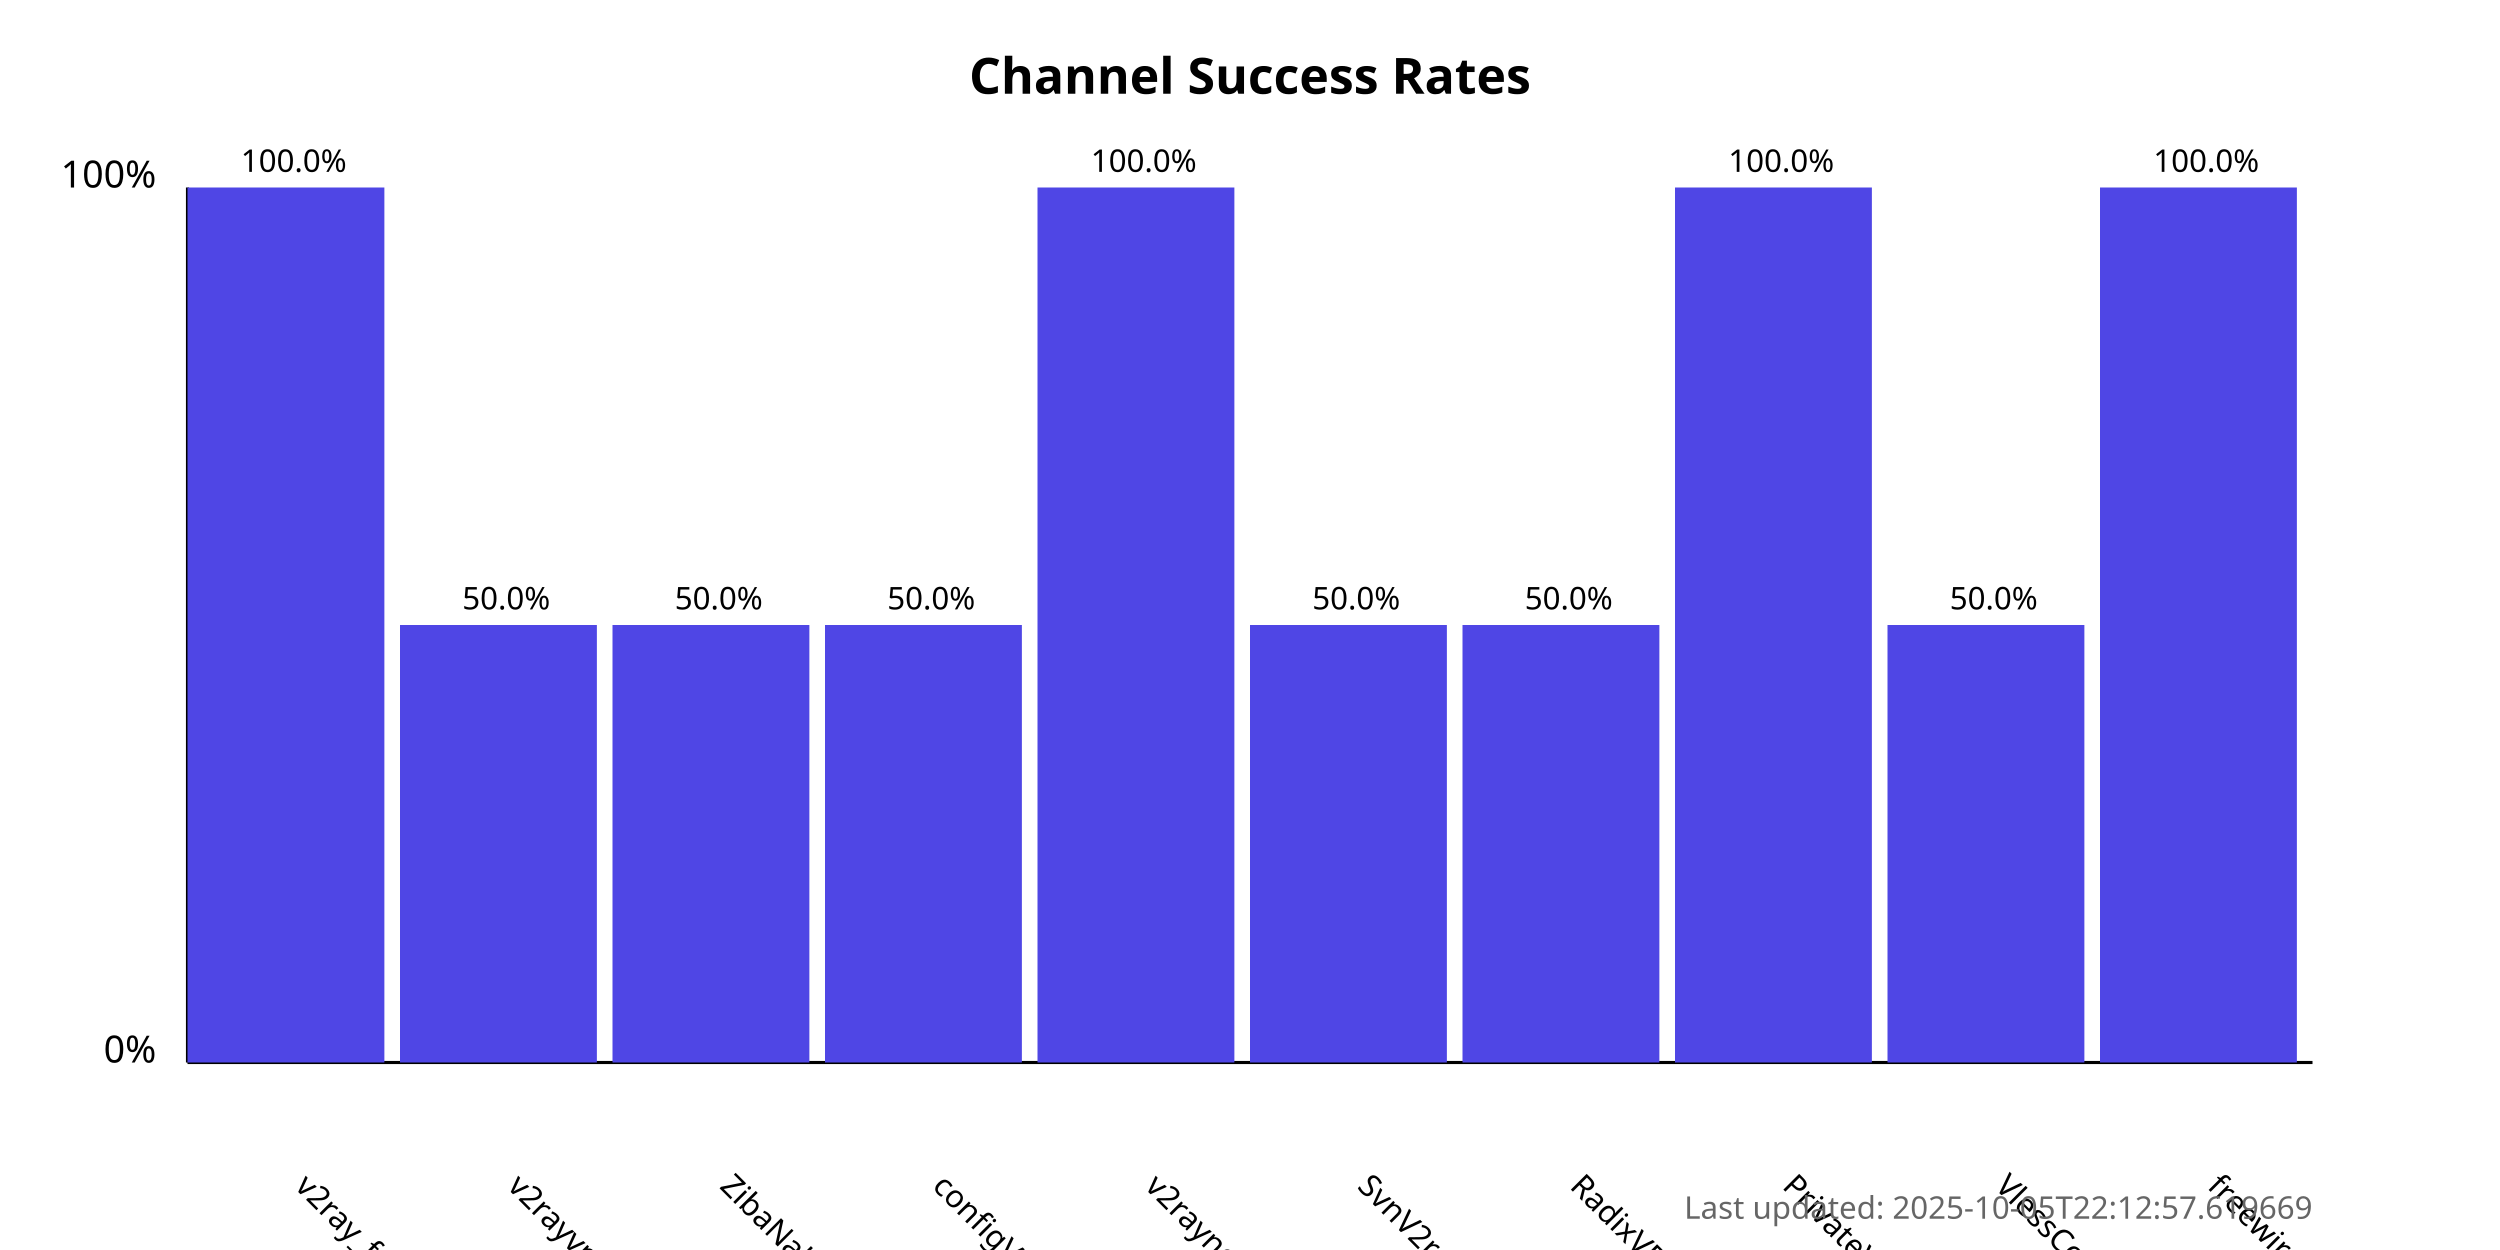
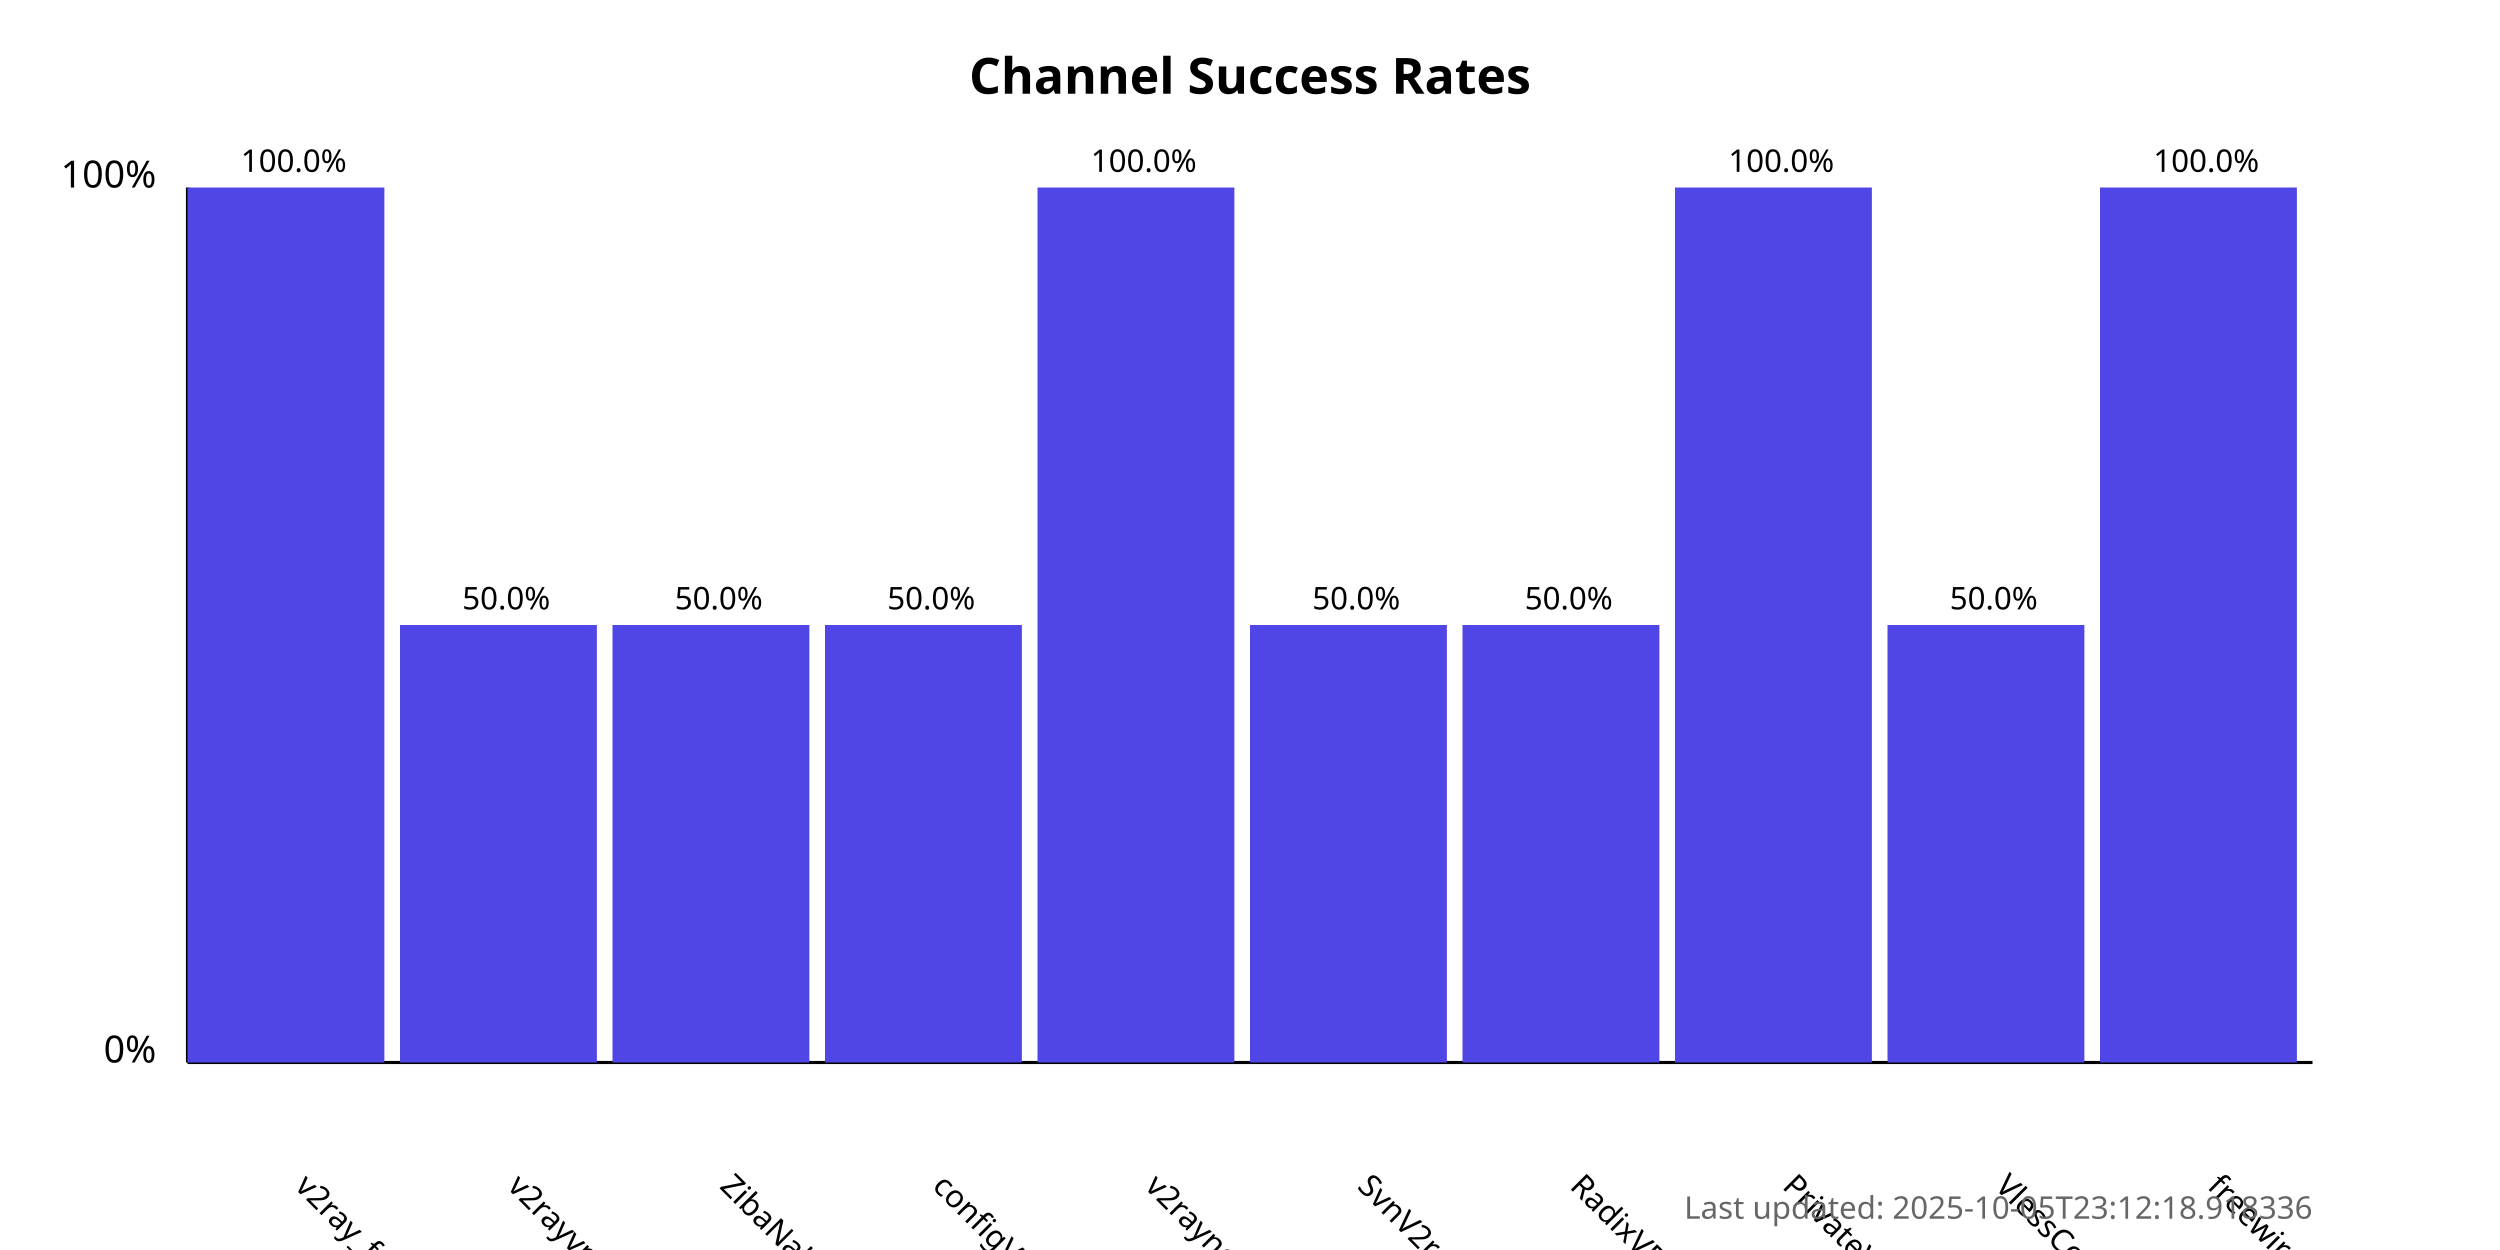
<svg xmlns="http://www.w3.org/2000/svg" width="800" height="400">
  <style>
            .chart-title { font: bold 16px sans-serif; }
            .axis-label { font: 12px sans-serif; }
            .tick-label { font: 10px sans-serif; }
            .bar { fill: #4f46e5; }
            .bar:hover { fill: #6366f1; }
            .timestamp { font: 10px sans-serif; fill: #666; }
        </style>
  <text x="400.0" y="30" text-anchor="middle" class="chart-title">
            Channel Success Rates
        </text>
  <line x1="60" y1="340" x2="60" y2="60" stroke="black" stroke-width="1" />
  <line x1="60" y1="340" x2="740" y2="340" stroke="black" stroke-width="1" />
  <text x="50" y="340" text-anchor="end" class="axis-label">0%</text>
  <text x="50" y="60" text-anchor="end" class="axis-label">100%</text>
  <g>
    <rect x="60" y="60.0" width="63.0" height="280.0" class="bar" />
    <text x="94.0" y="380" transform="rotate(45, 94.0, 380)" text-anchor="start" class="tick-label">
                v2ray_free_conf
            </text>
    <text x="94.0" y="55.0" text-anchor="middle" class="tick-label">
                100.0%
            </text>
  </g>
  <g>
    <rect x="128.0" y="200.0" width="63.0" height="140.0" class="bar" />
    <text x="162.0" y="380" transform="rotate(45, 162.0, 380)" text-anchor="start" class="tick-label">
                v2rayvpno
            </text>
    <text x="162.0" y="195.0" text-anchor="middle" class="tick-label">
                50.0%
            </text>
  </g>
  <g>
    <rect x="196.0" y="200.0" width="63.0" height="140.0" class="bar" />
    <text x="230.0" y="380" transform="rotate(45, 230.0, 380)" text-anchor="start" class="tick-label">
                ZibaNabz
            </text>
    <text x="230.0" y="195.0" text-anchor="middle" class="tick-label">
                50.0%
            </text>
  </g>
  <g>
    <rect x="264.0" y="200.0" width="63.0" height="140.0" class="bar" />
    <text x="298.0" y="380" transform="rotate(45, 298.0, 380)" text-anchor="start" class="tick-label">
                configV2rayForFree
            </text>
    <text x="298.0" y="195.0" text-anchor="middle" class="tick-label">
                50.0%
            </text>
  </g>
  <g>
    <rect x="332.0" y="60.0" width="63.0" height="280.0" class="bar" />
    <text x="366.0" y="380" transform="rotate(45, 366.0, 380)" text-anchor="start" class="tick-label">
                v2rayngvpn
            </text>
    <text x="366.0" y="55.0" text-anchor="middle" class="tick-label">
                100.0%
            </text>
  </g>
  <g>
    <rect x="400.0" y="200.0" width="63.0" height="140.0" class="bar" />
    <text x="434.0" y="380" transform="rotate(45, 434.0, 380)" text-anchor="start" class="tick-label">
                SvnV2ray
            </text>
    <text x="434.0" y="195.0" text-anchor="middle" class="tick-label">
                50.0%
            </text>
  </g>
  <g>
    <rect x="468.0" y="200.0" width="63.0" height="140.0" class="bar" />
    <text x="502.0" y="380" transform="rotate(45, 502.0, 380)" text-anchor="start" class="tick-label">
                RadixVPN
            </text>
    <text x="502.0" y="195.0" text-anchor="middle" class="tick-label">
                50.0%
            </text>
  </g>
  <g>
    <rect x="536.0" y="60.0" width="63.0" height="280.0" class="bar" />
    <text x="570.0" y="380" transform="rotate(45, 570.0, 380)" text-anchor="start" class="tick-label">
                PrivateVPNs
            </text>
    <text x="570.0" y="55.0" text-anchor="middle" class="tick-label">
                100.0%
            </text>
  </g>
  <g>
    <rect x="604.0" y="200.0" width="63.0" height="140.0" class="bar" />
    <text x="638.0" y="380" transform="rotate(45, 638.0, 380)" text-anchor="start" class="tick-label">
                VlessConfig
            </text>
    <text x="638.0" y="195.0" text-anchor="middle" class="tick-label">
                50.0%
            </text>
  </g>
  <g>
    <rect x="672.0" y="60.0" width="63.0" height="280.0" class="bar" />
    <text x="706.0" y="380" transform="rotate(45, 706.0, 380)" text-anchor="start" class="tick-label">
                freewireguard
            </text>
    <text x="706.0" y="55.0" text-anchor="middle" class="tick-label">
                100.0%
            </text>
  </g>
  <text x="740" y="390" text-anchor="end" class="timestamp">
-             Last updated: 2025-10-05T22:12:57.619669
+             Last updated: 2025-10-05T23:12:18.918336
        </text>
</svg>
